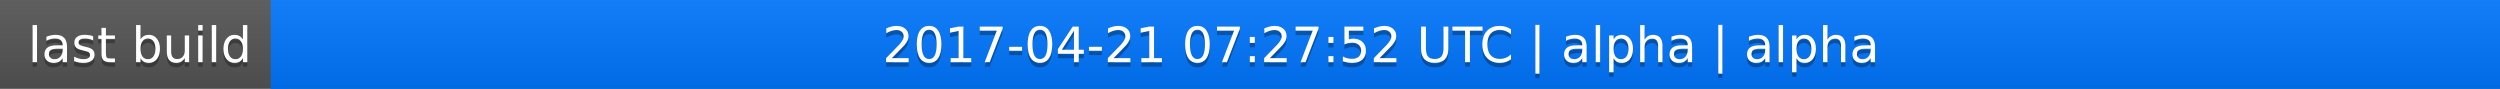
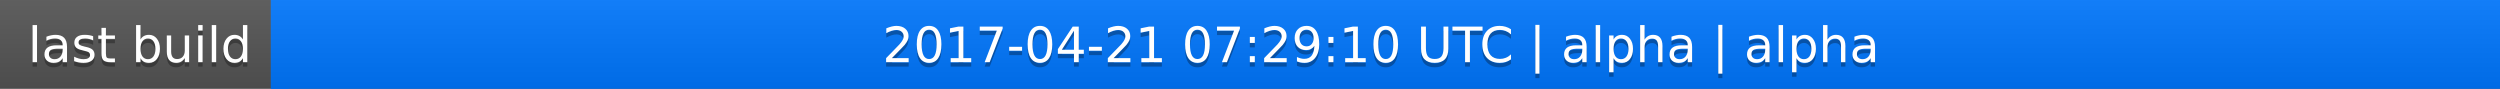
<svg xmlns="http://www.w3.org/2000/svg" width="563" height="20">
  <linearGradient id="a" x2="0" y2="100%">
    <stop offset="0" stop-color="#bbb" stop-opacity=".1" />
    <stop offset="1" stop-opacity=".1" />
  </linearGradient>
  <rect rx="0" width="563" height="20" fill="#555" />
  <rect rx="0" x="61" width="502" height="20" fill="#07f" />
  <path fill="#07f" d="M61 0h4v20h-4z" />
  <rect rx="0" width="563" height="20" fill="url(#a)" />
  <g fill="#fff" text-anchor="middle" font-family="DejaVu Sans,Verdana,Geneva,sans-serif" font-size="11">
    <text x="31.5" y="15" fill="#010101" fill-opacity=".3">last build</text>
    <text x="31.5" y="14">last build</text>
-     <text x="311" y="15" fill="#010101" fill-opacity=".3">2017-04-21 07:27:52 UTC | alpha | alpha</text>
-     <text x="311" y="14">2017-04-21 07:27:52 UTC | alpha | alpha</text>
+     <text x="311" y="15" fill="#010101" fill-opacity=".3">2017-04-21 07:29:10 UTC | alpha | alpha</text>
+     <text x="311" y="14">2017-04-21 07:29:10 UTC | alpha | alpha</text>
  </g>
</svg>
